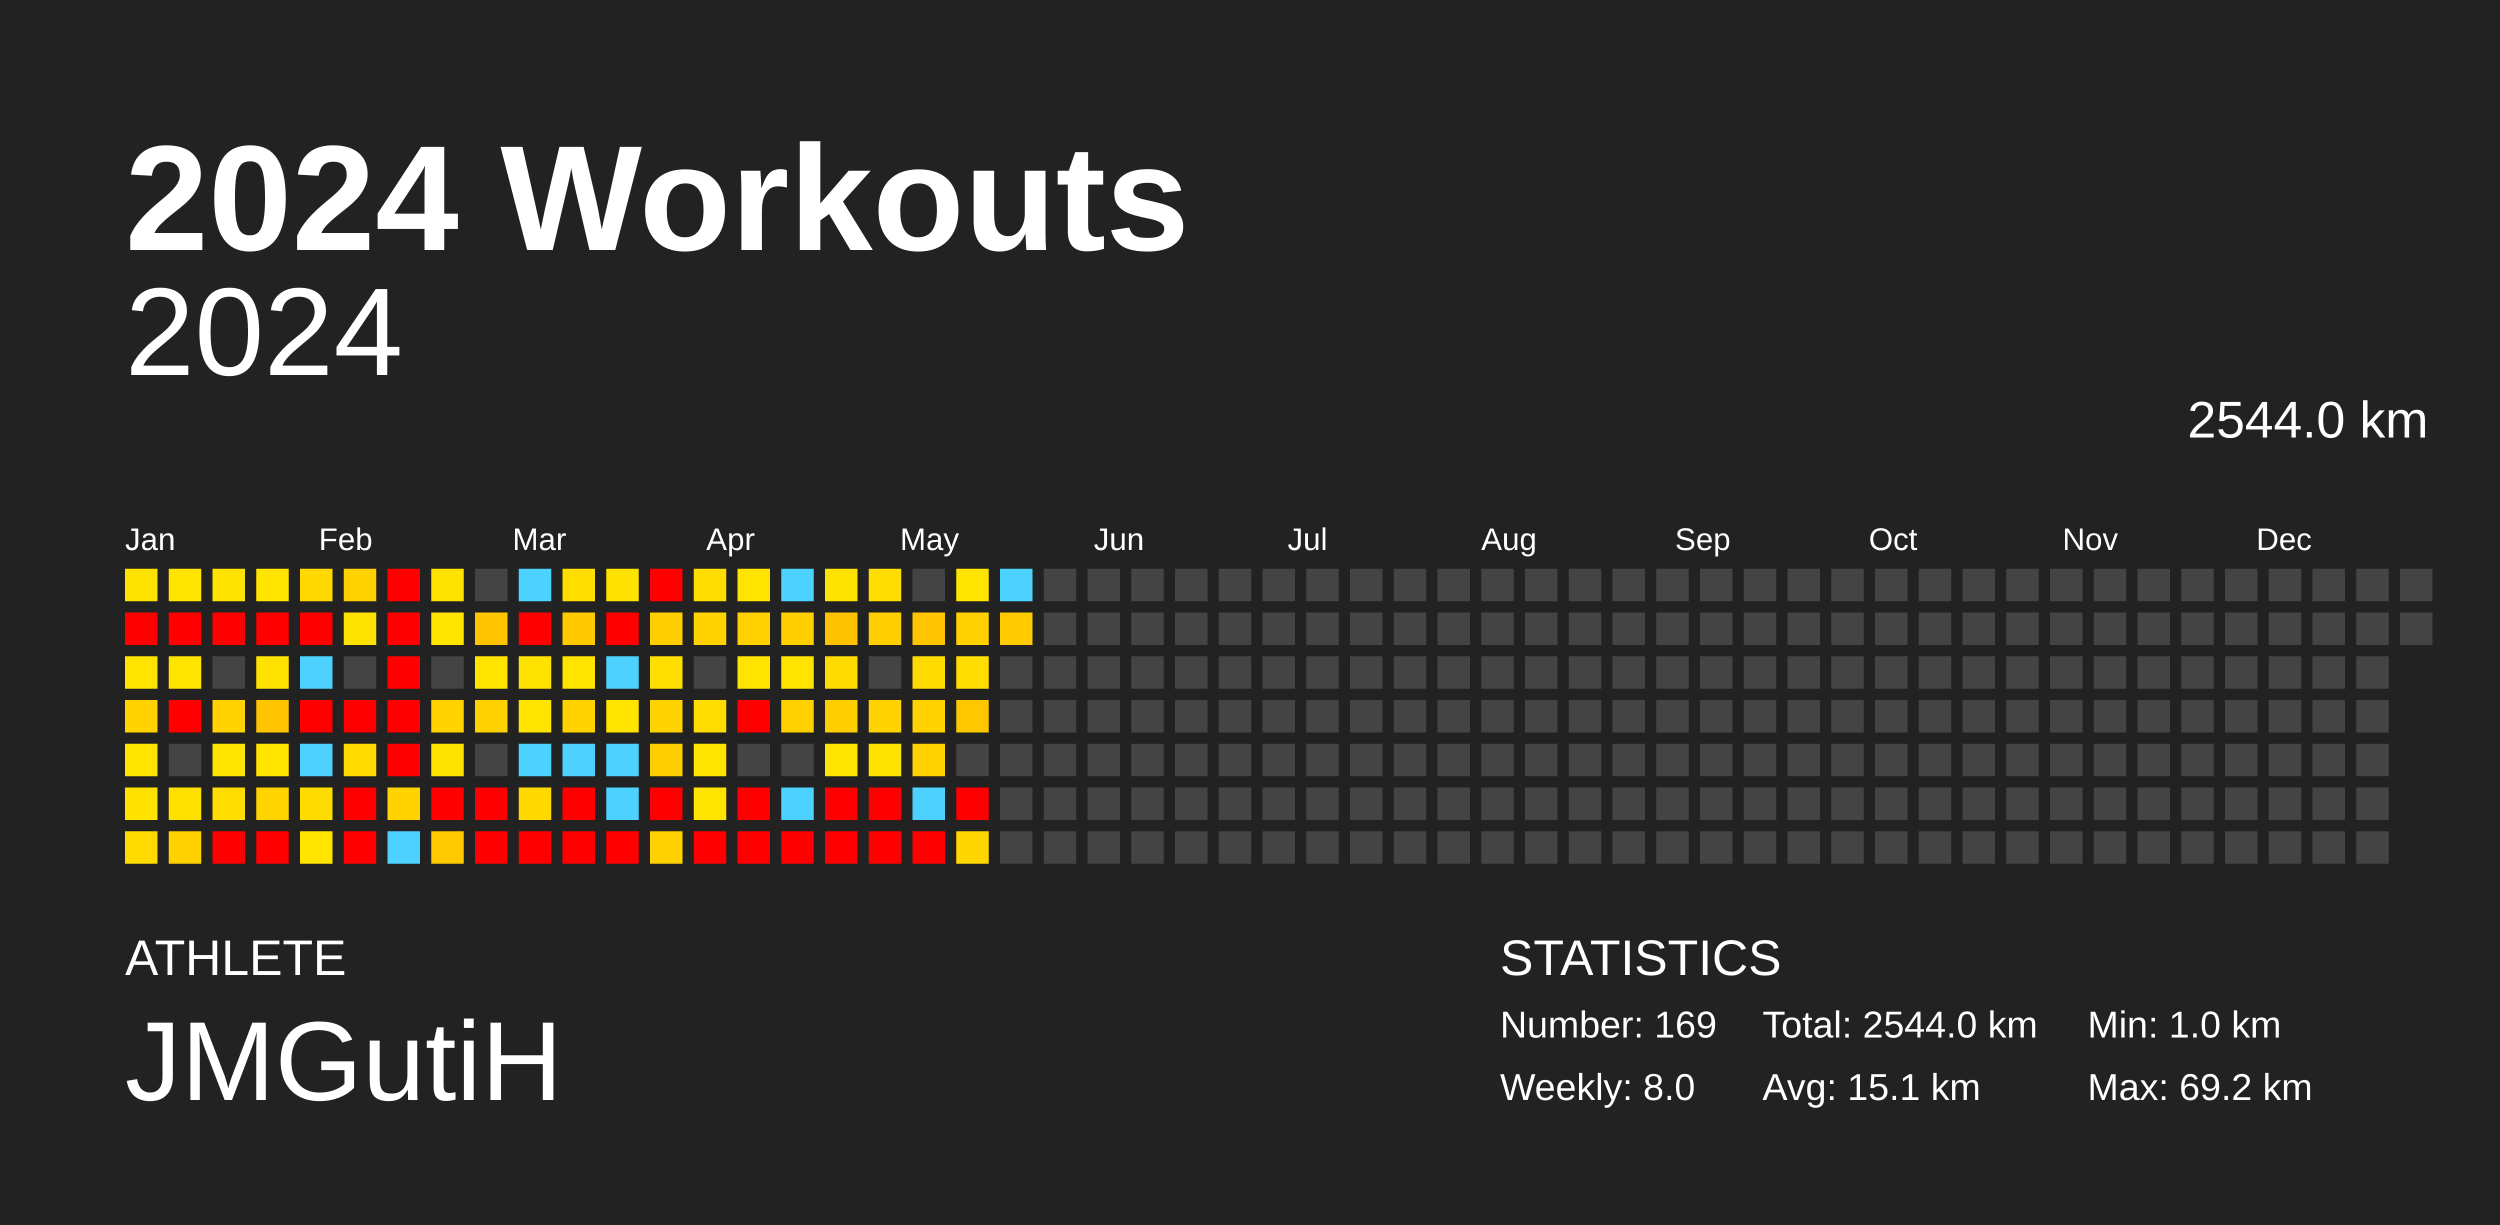
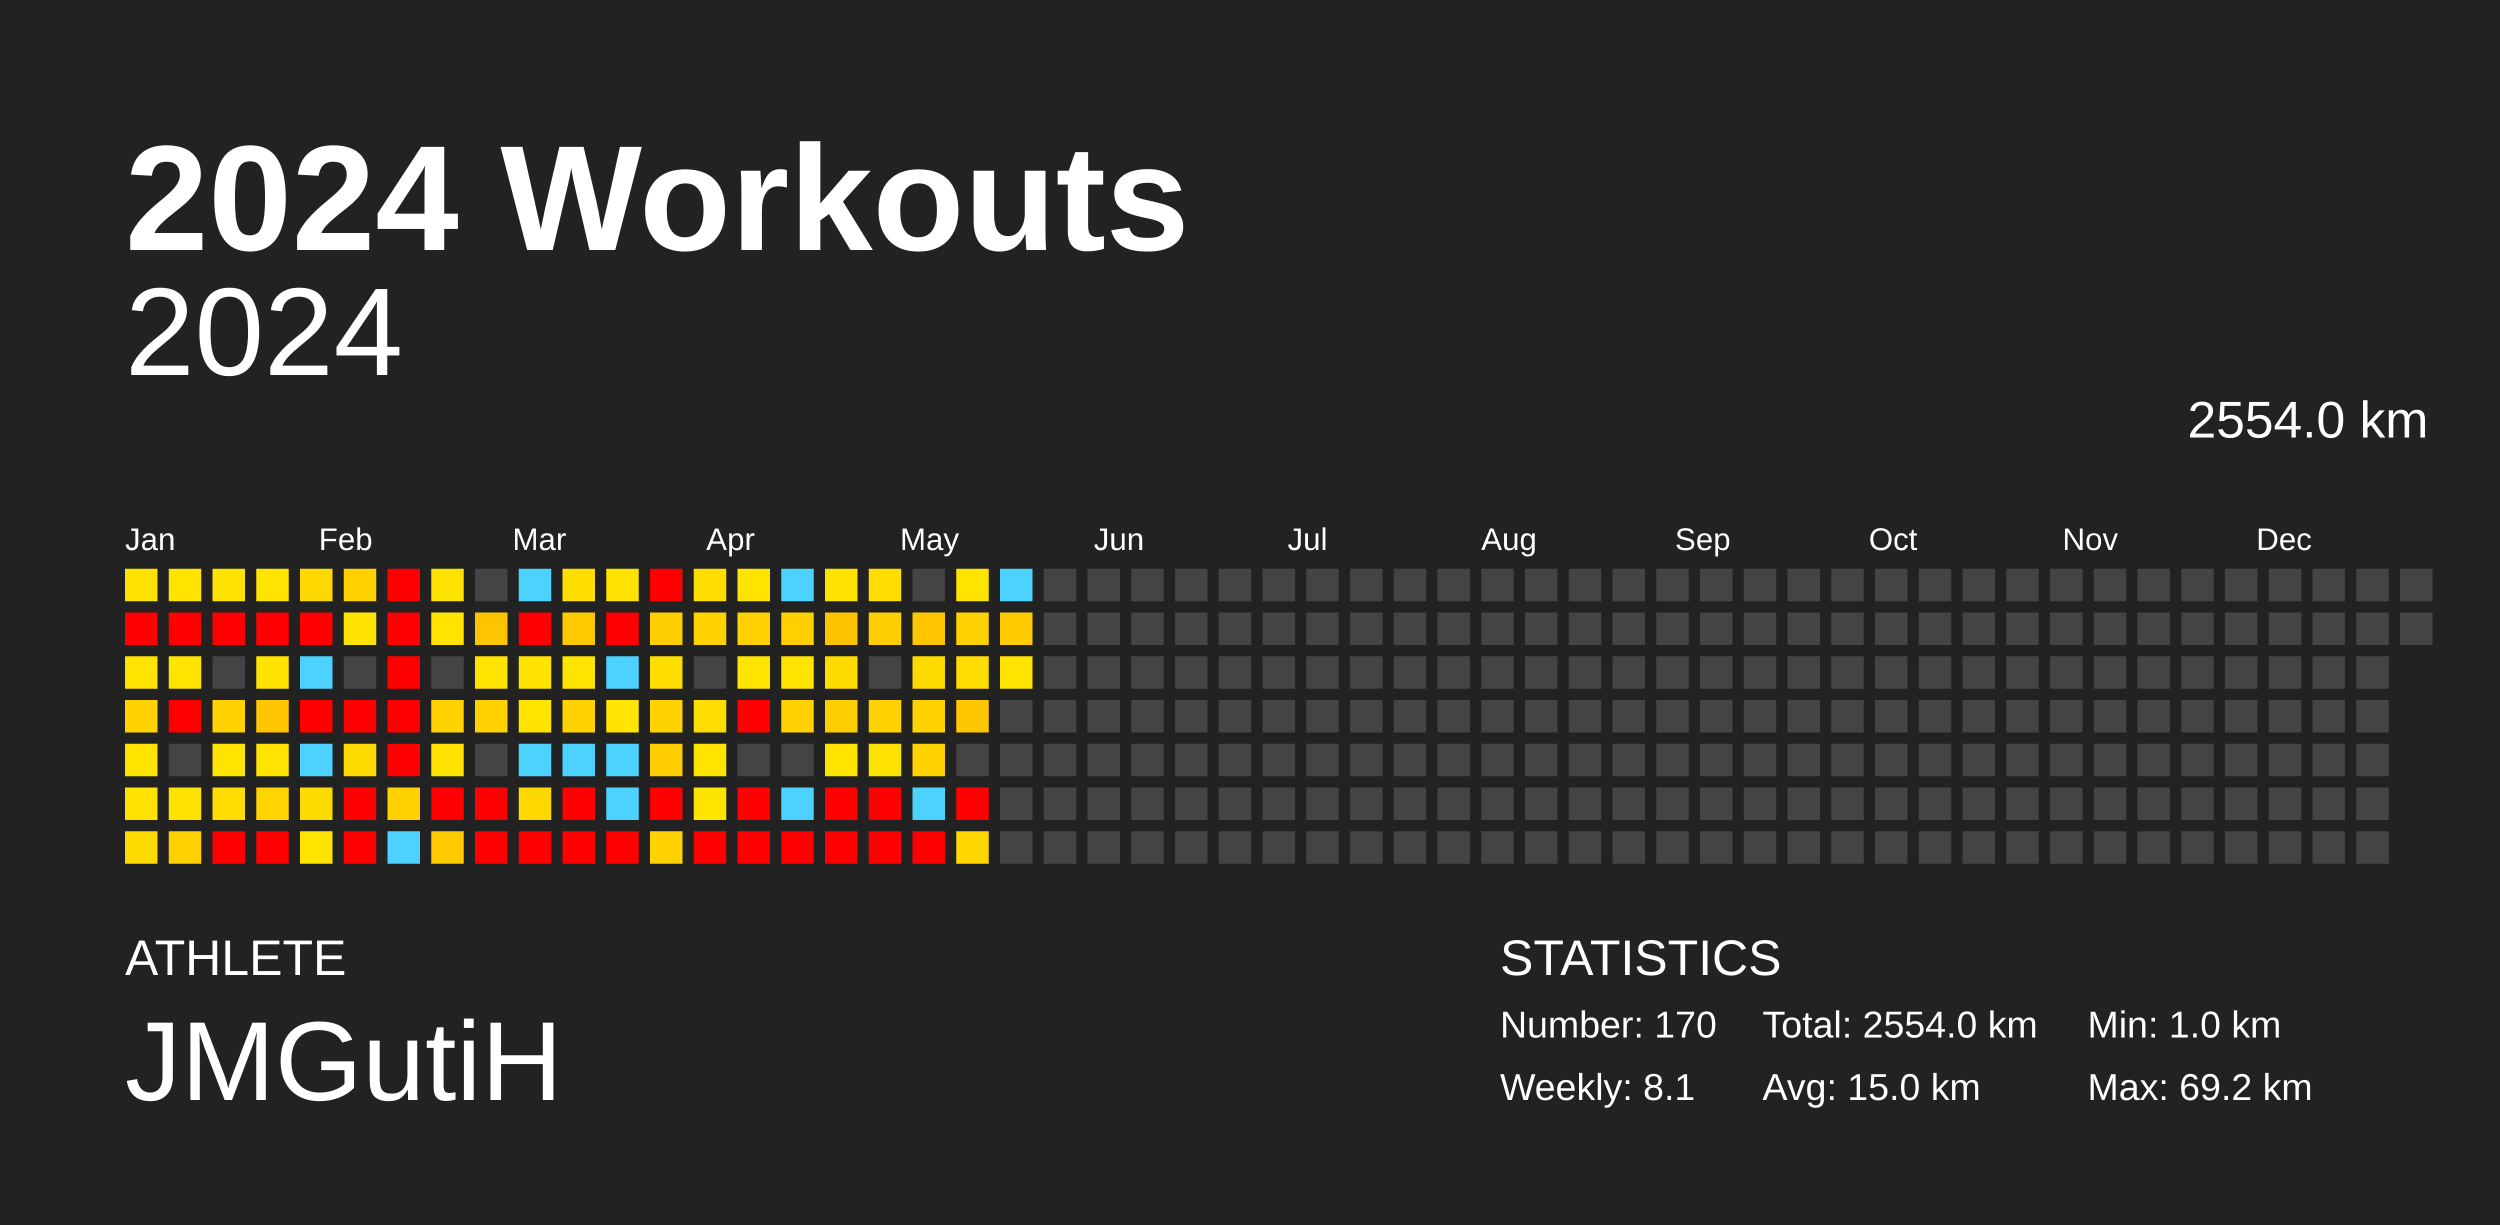
<svg xmlns="http://www.w3.org/2000/svg" baseProfile="full" height="98mm" version="1.1" viewBox="0,0,200,98" width="200mm">
  <defs />
  <rect fill="#222222" height="98" width="200" x="0" y="0" />
  <text fill="#FFFFFF" style="font-size:12px; font-family:Arial; font-weight:bold;" x="10" y="20">2024 Workouts</text>
  <text fill="#FFFFFF" style="font-size:4px; font-family:Arial" x="10" y="78">ATHLETE</text>
  <text fill="#FFFFFF" style="font-size:9px; font-family:Arial" x="10" y="88">JMGutiH</text>
  <text fill="#FFFFFF" style="font-size:4px; font-family:Arial" x="120" y="78">STATISTICS</text>
-   <text fill="#FFFFFF" style="font-size:3px; font-family:Arial" x="120" y="83">Number: 169</text>
-   <text fill="#FFFFFF" style="font-size:3px; font-family:Arial" x="120" y="88">Weekly: 8.0</text>
-   <text fill="#FFFFFF" style="font-size:3px; font-family:Arial" x="141" y="83">Total: 2544.0 km</text>
-   <text fill="#FFFFFF" style="font-size:3px; font-family:Arial" x="141" y="88">Avg: 15.1 km</text>
+   <text fill="#FFFFFF" style="font-size:3px; font-family:Arial" x="120" y="83">Number: 170</text>
+   <text fill="#FFFFFF" style="font-size:3px; font-family:Arial" x="120" y="88">Weekly: 8.1</text>
+   <text fill="#FFFFFF" style="font-size:3px; font-family:Arial" x="141" y="83">Total: 2554.0 km</text>
+   <text fill="#FFFFFF" style="font-size:3px; font-family:Arial" x="141" y="88">Avg: 15.0 km</text>
  <text fill="#FFFFFF" style="font-size:3px; font-family:Arial" x="167" y="83">Min: 1.0 km</text>
  <text fill="#FFFFFF" style="font-size:3px; font-family:Arial" x="167" y="88">Max: 69.2 km</text>
  <text alignment-baseline="hanging" fill="#FFFFFF" style="font-size:10.0px; font-family:Arial;" x="10" y="30">2024</text>
-   <text alignment-baseline="hanging" fill="#FFFFFF" style="font-size:4.125px; font-family:Arial;" x="175" y="35">2544.0 km</text>
+   <text alignment-baseline="hanging" fill="#FFFFFF" style="font-size:4.125px; font-family:Arial;" x="175" y="35">2554.0 km</text>
  <text fill="#FFFFFF" style="font-size:2.5px; font-family:Arial" x="10.0" y="44">Jan</text>
  <text fill="#FFFFFF" style="font-size:2.5px; font-family:Arial" x="25.5" y="44">Feb</text>
  <text fill="#FFFFFF" style="font-size:2.5px; font-family:Arial" x="41.0" y="44">Mar</text>
  <text fill="#FFFFFF" style="font-size:2.5px; font-family:Arial" x="56.5" y="44">Apr</text>
  <text fill="#FFFFFF" style="font-size:2.5px; font-family:Arial" x="72.0" y="44">May</text>
  <text fill="#FFFFFF" style="font-size:2.5px; font-family:Arial" x="87.5" y="44">Jun</text>
  <text fill="#FFFFFF" style="font-size:2.5px; font-family:Arial" x="103.0" y="44">Jul</text>
  <text fill="#FFFFFF" style="font-size:2.5px; font-family:Arial" x="118.5" y="44">Aug</text>
  <text fill="#FFFFFF" style="font-size:2.5px; font-family:Arial" x="134.0" y="44">Sep</text>
  <text fill="#FFFFFF" style="font-size:2.5px; font-family:Arial" x="149.5" y="44">Oct</text>
  <text fill="#FFFFFF" style="font-size:2.5px; font-family:Arial" x="165.0" y="44">Nov</text>
  <text fill="#FFFFFF" style="font-size:2.5px; font-family:Arial" x="180.5" y="44">Dec</text>
  <rect fill="#ffe300" height="2.6" width="2.6" x="10.0" y="45.5" />
  <rect fill="red" height="2.6" width="2.6" x="10.0" y="49.0" />
  <rect fill="#ffe400" height="2.6" width="2.6" x="10.0" y="52.5" />
  <rect fill="#ffd200" height="2.6" width="2.6" x="10.0" y="56.0" />
  <rect fill="#ffe400" height="2.6" width="2.6" x="10.0" y="59.5" />
  <rect fill="#ffe200" height="2.6" width="2.6" x="10.0" y="63.0" />
  <rect fill="#ffda00" height="2.6" width="2.6" x="10.0" y="66.5" />
  <rect fill="#ffe400" height="2.6" width="2.6" x="13.5" y="45.5" />
  <rect fill="red" height="2.6" width="2.6" x="13.5" y="49.0" />
  <rect fill="#ffe400" height="2.6" width="2.6" x="13.5" y="52.5" />
  <rect fill="red" height="2.6" width="2.6" x="13.5" y="56.0" />
  <rect fill="#444444" height="2.6" width="2.6" x="13.5" y="59.5" />
  <rect fill="#ffe100" height="2.6" width="2.6" x="13.5" y="63.0" />
  <rect fill="#ffd100" height="2.6" width="2.6" x="13.5" y="66.5" />
  <rect fill="#ffe300" height="2.6" width="2.6" x="17.0" y="45.5" />
  <rect fill="red" height="2.6" width="2.6" x="17.0" y="49.0" />
  <rect fill="#444444" height="2.6" width="2.6" x="17.0" y="52.5" />
  <rect fill="#ffd200" height="2.6" width="2.6" x="17.0" y="56.0" />
  <rect fill="#ffe400" height="2.6" width="2.6" x="17.0" y="59.5" />
  <rect fill="#ffdd00" height="2.6" width="2.6" x="17.0" y="63.0" />
  <rect fill="red" height="2.6" width="2.6" x="17.0" y="66.5" />
  <rect fill="#ffe400" height="2.6" width="2.6" x="20.5" y="45.5" />
  <rect fill="red" height="2.6" width="2.6" x="20.5" y="49.0" />
  <rect fill="#ffe300" height="2.6" width="2.6" x="20.5" y="52.5" />
  <rect fill="#ffc500" height="2.6" width="2.6" x="20.5" y="56.0" />
  <rect fill="#ffe400" height="2.6" width="2.6" x="20.5" y="59.5" />
  <rect fill="#ffd400" height="2.6" width="2.6" x="20.5" y="63.0" />
  <rect fill="red" height="2.6" width="2.6" x="20.5" y="66.5" />
  <rect fill="#ffd800" height="2.6" width="2.6" x="24.0" y="45.5" />
  <rect fill="red" height="2.6" width="2.6" x="24.0" y="49.0" />
  <rect fill="#4dd2ff" height="2.6" width="2.6" x="24.0" y="52.5" />
  <rect fill="red" height="2.6" width="2.6" x="24.0" y="56.0" />
  <rect fill="#4dd2ff" height="2.6" width="2.6" x="24.0" y="59.5" />
  <rect fill="#ffdc00" height="2.6" width="2.6" x="24.0" y="63.0" />
  <rect fill="#ffe400" height="2.6" width="2.6" x="24.0" y="66.5" />
  <rect fill="#ffd200" height="2.6" width="2.6" x="27.5" y="45.5" />
  <rect fill="#ffe300" height="2.6" width="2.6" x="27.5" y="49.0" />
  <rect fill="#444444" height="2.6" width="2.6" x="27.5" y="52.5" />
  <rect fill="red" height="2.6" width="2.6" x="27.5" y="56.0" />
  <rect fill="#ffda00" height="2.6" width="2.6" x="27.5" y="59.5" />
  <rect fill="red" height="2.6" width="2.6" x="27.5" y="63.0" />
  <rect fill="red" height="2.6" width="2.6" x="27.5" y="66.5" />
  <rect fill="red" height="2.6" width="2.6" x="31.0" y="45.5" />
  <rect fill="red" height="2.6" width="2.6" x="31.0" y="49.0" />
  <rect fill="red" height="2.6" width="2.6" x="31.0" y="52.5" />
  <rect fill="red" height="2.6" width="2.6" x="31.0" y="56.0" />
  <rect fill="red" height="2.6" width="2.6" x="31.0" y="59.5" />
  <rect fill="#ffd200" height="2.6" width="2.6" x="31.0" y="63.0" />
  <rect fill="#4dd2ff" height="2.6" width="2.6" x="31.0" y="66.5" />
  <rect fill="#ffe300" height="2.6" width="2.6" x="34.5" y="45.5" />
  <rect fill="#ffe400" height="2.6" width="2.6" x="34.5" y="49.0" />
  <rect fill="#444444" height="2.6" width="2.6" x="34.5" y="52.5" />
  <rect fill="#ffd200" height="2.6" width="2.6" x="34.5" y="56.0" />
  <rect fill="#ffe300" height="2.6" width="2.6" x="34.5" y="59.5" />
  <rect fill="red" height="2.6" width="2.6" x="34.5" y="63.0" />
  <rect fill="#ffca00" height="2.6" width="2.6" x="34.5" y="66.5" />
  <rect fill="#444444" height="2.6" width="2.6" x="38.0" y="45.5" />
  <rect fill="#ffc400" height="2.6" width="2.6" x="38.0" y="49.0" />
  <rect fill="#ffe400" height="2.6" width="2.6" x="38.0" y="52.5" />
  <rect fill="#ffd100" height="2.6" width="2.6" x="38.0" y="56.0" />
  <rect fill="#444444" height="2.6" width="2.6" x="38.0" y="59.5" />
  <rect fill="red" height="2.6" width="2.6" x="38.0" y="63.0" />
  <rect fill="red" height="2.6" width="2.6" x="38.0" y="66.5" />
  <rect fill="#4dd2ff" height="2.6" width="2.6" x="41.5" y="45.5" />
  <rect fill="red" height="2.6" width="2.6" x="41.5" y="49.0" />
  <rect fill="#ffe300" height="2.6" width="2.6" x="41.5" y="52.5" />
  <rect fill="#ffe400" height="2.6" width="2.6" x="41.5" y="56.0" />
  <rect fill="#4dd2ff" height="2.6" width="2.6" x="41.5" y="59.5" />
  <rect fill="#ffd800" height="2.6" width="2.6" x="41.5" y="63.0" />
  <rect fill="red" height="2.6" width="2.6" x="41.5" y="66.5" />
  <rect fill="#ffde00" height="2.6" width="2.6" x="45.0" y="45.5" />
  <rect fill="#ffc900" height="2.6" width="2.6" x="45.0" y="49.0" />
  <rect fill="#ffe400" height="2.6" width="2.6" x="45.0" y="52.5" />
  <rect fill="#ffd200" height="2.6" width="2.6" x="45.0" y="56.0" />
  <rect fill="#4dd2ff" height="2.6" width="2.6" x="45.0" y="59.5" />
  <rect fill="red" height="2.6" width="2.6" x="45.0" y="63.0" />
  <rect fill="red" height="2.6" width="2.6" x="45.0" y="66.5" />
  <rect fill="#ffe200" height="2.6" width="2.6" x="48.5" y="45.5" />
  <rect fill="red" height="2.6" width="2.6" x="48.5" y="49.0" />
  <rect fill="#4dd2ff" height="2.6" width="2.6" x="48.5" y="52.5" />
  <rect fill="#ffe400" height="2.6" width="2.6" x="48.5" y="56.0" />
  <rect fill="#4dd2ff" height="2.6" width="2.6" x="48.5" y="59.5" />
  <rect fill="#4dd2ff" height="2.6" width="2.6" x="48.5" y="63.0" />
  <rect fill="red" height="2.6" width="2.6" x="48.5" y="66.5" />
  <rect fill="red" height="2.6" width="2.6" x="52.0" y="45.5" />
  <rect fill="#ffce00" height="2.6" width="2.6" x="52.0" y="49.0" />
  <rect fill="#ffdf00" height="2.6" width="2.6" x="52.0" y="52.5" />
  <rect fill="#ffd300" height="2.6" width="2.6" x="52.0" y="56.0" />
  <rect fill="#ffcd00" height="2.6" width="2.6" x="52.0" y="59.5" />
  <rect fill="red" height="2.6" width="2.6" x="52.0" y="63.0" />
  <rect fill="#ffd100" height="2.6" width="2.6" x="52.0" y="66.5" />
  <rect fill="#ffdd00" height="2.6" width="2.6" x="55.5" y="45.5" />
  <rect fill="#ffd300" height="2.6" width="2.6" x="55.5" y="49.0" />
  <rect fill="#444444" height="2.6" width="2.6" x="55.5" y="52.5" />
  <rect fill="#ffdd00" height="2.6" width="2.6" x="55.5" y="56.0" />
  <rect fill="#ffe400" height="2.6" width="2.6" x="55.5" y="59.5" />
  <rect fill="#ffe400" height="2.6" width="2.6" x="55.5" y="63.0" />
  <rect fill="red" height="2.6" width="2.6" x="55.5" y="66.5" />
  <rect fill="#ffe400" height="2.6" width="2.6" x="59.0" y="45.5" />
  <rect fill="#ffd100" height="2.6" width="2.6" x="59.0" y="49.0" />
  <rect fill="#ffe400" height="2.6" width="2.6" x="59.0" y="52.5" />
  <rect fill="red" height="2.6" width="2.6" x="59.0" y="56.0" />
  <rect fill="#444444" height="2.6" width="2.6" x="59.0" y="59.5" />
  <rect fill="red" height="2.6" width="2.6" x="59.0" y="63.0" />
  <rect fill="red" height="2.6" width="2.6" x="59.0" y="66.5" />
  <rect fill="#4dd2ff" height="2.6" width="2.6" x="62.5" y="45.5" />
  <rect fill="#ffcf00" height="2.6" width="2.6" x="62.5" y="49.0" />
  <rect fill="#ffe400" height="2.6" width="2.6" x="62.5" y="52.5" />
  <rect fill="#ffd100" height="2.6" width="2.6" x="62.5" y="56.0" />
  <rect fill="#444444" height="2.6" width="2.6" x="62.5" y="59.5" />
  <rect fill="#4dd2ff" height="2.6" width="2.6" x="62.5" y="63.0" />
  <rect fill="red" height="2.6" width="2.6" x="62.5" y="66.5" />
  <rect fill="#ffe300" height="2.6" width="2.6" x="66.0" y="45.5" />
  <rect fill="#ffc200" height="2.6" width="2.6" x="66.0" y="49.0" />
  <rect fill="#ffdb00" height="2.6" width="2.6" x="66.0" y="52.5" />
  <rect fill="#ffce00" height="2.6" width="2.6" x="66.0" y="56.0" />
  <rect fill="#ffe400" height="2.6" width="2.6" x="66.0" y="59.5" />
  <rect fill="red" height="2.6" width="2.6" x="66.0" y="63.0" />
  <rect fill="red" height="2.6" width="2.6" x="66.0" y="66.5" />
  <rect fill="#ffdd00" height="2.6" width="2.6" x="69.5" y="45.5" />
  <rect fill="#ffce00" height="2.6" width="2.6" x="69.5" y="49.0" />
  <rect fill="#444444" height="2.6" width="2.6" x="69.5" y="52.5" />
  <rect fill="#ffd200" height="2.6" width="2.6" x="69.5" y="56.0" />
  <rect fill="#ffe300" height="2.6" width="2.6" x="69.5" y="59.5" />
  <rect fill="red" height="2.6" width="2.6" x="69.5" y="63.0" />
  <rect fill="red" height="2.6" width="2.6" x="69.5" y="66.5" />
  <rect fill="#444444" height="2.6" width="2.6" x="73.0" y="45.5" />
  <rect fill="#ffc500" height="2.6" width="2.6" x="73.0" y="49.0" />
  <rect fill="#ffda00" height="2.6" width="2.6" x="73.0" y="52.5" />
  <rect fill="#ffd200" height="2.6" width="2.6" x="73.0" y="56.0" />
  <rect fill="#ffd200" height="2.6" width="2.6" x="73.0" y="59.5" />
  <rect fill="#4dd2ff" height="2.6" width="2.6" x="73.0" y="63.0" />
  <rect fill="red" height="2.6" width="2.6" x="73.0" y="66.5" />
  <rect fill="#ffe400" height="2.6" width="2.6" x="76.5" y="45.5" />
  <rect fill="#ffd100" height="2.6" width="2.6" x="76.5" y="49.0" />
  <rect fill="#ffdd00" height="2.6" width="2.6" x="76.5" y="52.5" />
  <rect fill="#ffc700" height="2.6" width="2.6" x="76.5" y="56.0" />
  <rect fill="#444444" height="2.6" width="2.6" x="76.5" y="59.5" />
  <rect fill="red" height="2.6" width="2.6" x="76.5" y="63.0" />
  <rect fill="#ffd600" height="2.6" width="2.6" x="76.5" y="66.5" />
  <rect fill="#4dd2ff" height="2.6" width="2.6" x="80.0" y="45.5" />
  <rect fill="#ffcb00" height="2.6" width="2.6" x="80.0" y="49.0" />
-   <rect fill="#444444" height="2.6" width="2.6" x="80.0" y="52.5" />
+   <rect fill="#ffe400" height="2.6" width="2.6" x="80.0" y="52.5" />
  <rect fill="#444444" height="2.6" width="2.6" x="80.0" y="56.0" />
  <rect fill="#444444" height="2.6" width="2.6" x="80.0" y="59.5" />
  <rect fill="#444444" height="2.6" width="2.6" x="80.0" y="63.0" />
  <rect fill="#444444" height="2.6" width="2.6" x="80.0" y="66.5" />
  <rect fill="#444444" height="2.6" width="2.6" x="83.5" y="45.5" />
  <rect fill="#444444" height="2.6" width="2.6" x="83.5" y="49.0" />
  <rect fill="#444444" height="2.6" width="2.6" x="83.5" y="52.5" />
  <rect fill="#444444" height="2.6" width="2.6" x="83.5" y="56.0" />
  <rect fill="#444444" height="2.6" width="2.6" x="83.5" y="59.5" />
  <rect fill="#444444" height="2.6" width="2.6" x="83.5" y="63.0" />
  <rect fill="#444444" height="2.6" width="2.6" x="83.5" y="66.5" />
  <rect fill="#444444" height="2.6" width="2.6" x="87.0" y="45.5" />
  <rect fill="#444444" height="2.6" width="2.6" x="87.0" y="49.0" />
  <rect fill="#444444" height="2.6" width="2.6" x="87.0" y="52.5" />
  <rect fill="#444444" height="2.6" width="2.6" x="87.0" y="56.0" />
  <rect fill="#444444" height="2.6" width="2.6" x="87.0" y="59.5" />
  <rect fill="#444444" height="2.6" width="2.6" x="87.0" y="63.0" />
  <rect fill="#444444" height="2.6" width="2.6" x="87.0" y="66.5" />
  <rect fill="#444444" height="2.6" width="2.6" x="90.5" y="45.5" />
  <rect fill="#444444" height="2.6" width="2.6" x="90.5" y="49.0" />
  <rect fill="#444444" height="2.6" width="2.6" x="90.5" y="52.5" />
  <rect fill="#444444" height="2.6" width="2.6" x="90.5" y="56.0" />
  <rect fill="#444444" height="2.6" width="2.6" x="90.5" y="59.5" />
  <rect fill="#444444" height="2.6" width="2.6" x="90.5" y="63.0" />
  <rect fill="#444444" height="2.6" width="2.6" x="90.5" y="66.5" />
  <rect fill="#444444" height="2.6" width="2.6" x="94.0" y="45.5" />
  <rect fill="#444444" height="2.6" width="2.6" x="94.0" y="49.0" />
  <rect fill="#444444" height="2.6" width="2.6" x="94.0" y="52.5" />
  <rect fill="#444444" height="2.6" width="2.6" x="94.0" y="56.0" />
  <rect fill="#444444" height="2.6" width="2.6" x="94.0" y="59.5" />
  <rect fill="#444444" height="2.6" width="2.6" x="94.0" y="63.0" />
  <rect fill="#444444" height="2.6" width="2.6" x="94.0" y="66.5" />
  <rect fill="#444444" height="2.6" width="2.6" x="97.5" y="45.5" />
  <rect fill="#444444" height="2.6" width="2.6" x="97.5" y="49.0" />
  <rect fill="#444444" height="2.6" width="2.6" x="97.5" y="52.5" />
  <rect fill="#444444" height="2.6" width="2.6" x="97.5" y="56.0" />
  <rect fill="#444444" height="2.6" width="2.6" x="97.5" y="59.5" />
  <rect fill="#444444" height="2.6" width="2.6" x="97.5" y="63.0" />
  <rect fill="#444444" height="2.6" width="2.6" x="97.5" y="66.5" />
  <rect fill="#444444" height="2.6" width="2.6" x="101.0" y="45.5" />
  <rect fill="#444444" height="2.6" width="2.6" x="101.0" y="49.0" />
  <rect fill="#444444" height="2.6" width="2.6" x="101.0" y="52.5" />
  <rect fill="#444444" height="2.6" width="2.6" x="101.0" y="56.0" />
  <rect fill="#444444" height="2.6" width="2.6" x="101.0" y="59.5" />
  <rect fill="#444444" height="2.6" width="2.6" x="101.0" y="63.0" />
  <rect fill="#444444" height="2.6" width="2.6" x="101.0" y="66.5" />
  <rect fill="#444444" height="2.6" width="2.6" x="104.5" y="45.5" />
  <rect fill="#444444" height="2.6" width="2.6" x="104.5" y="49.0" />
  <rect fill="#444444" height="2.6" width="2.6" x="104.5" y="52.5" />
  <rect fill="#444444" height="2.6" width="2.6" x="104.5" y="56.0" />
  <rect fill="#444444" height="2.6" width="2.6" x="104.5" y="59.5" />
  <rect fill="#444444" height="2.6" width="2.6" x="104.5" y="63.0" />
  <rect fill="#444444" height="2.6" width="2.6" x="104.5" y="66.5" />
  <rect fill="#444444" height="2.6" width="2.6" x="108.0" y="45.5" />
  <rect fill="#444444" height="2.6" width="2.6" x="108.0" y="49.0" />
  <rect fill="#444444" height="2.6" width="2.6" x="108.0" y="52.5" />
  <rect fill="#444444" height="2.6" width="2.6" x="108.0" y="56.0" />
  <rect fill="#444444" height="2.6" width="2.6" x="108.0" y="59.5" />
  <rect fill="#444444" height="2.6" width="2.6" x="108.0" y="63.0" />
  <rect fill="#444444" height="2.6" width="2.6" x="108.0" y="66.5" />
  <rect fill="#444444" height="2.6" width="2.6" x="111.5" y="45.5" />
  <rect fill="#444444" height="2.6" width="2.6" x="111.5" y="49.0" />
  <rect fill="#444444" height="2.6" width="2.6" x="111.5" y="52.5" />
  <rect fill="#444444" height="2.6" width="2.6" x="111.5" y="56.0" />
  <rect fill="#444444" height="2.6" width="2.6" x="111.5" y="59.5" />
  <rect fill="#444444" height="2.6" width="2.6" x="111.5" y="63.0" />
  <rect fill="#444444" height="2.6" width="2.6" x="111.5" y="66.5" />
  <rect fill="#444444" height="2.6" width="2.6" x="115.0" y="45.5" />
  <rect fill="#444444" height="2.6" width="2.6" x="115.0" y="49.0" />
  <rect fill="#444444" height="2.6" width="2.6" x="115.0" y="52.5" />
  <rect fill="#444444" height="2.6" width="2.6" x="115.0" y="56.0" />
  <rect fill="#444444" height="2.6" width="2.6" x="115.0" y="59.5" />
  <rect fill="#444444" height="2.6" width="2.6" x="115.0" y="63.0" />
  <rect fill="#444444" height="2.6" width="2.6" x="115.0" y="66.5" />
  <rect fill="#444444" height="2.6" width="2.6" x="118.5" y="45.5" />
  <rect fill="#444444" height="2.6" width="2.6" x="118.5" y="49.0" />
  <rect fill="#444444" height="2.6" width="2.6" x="118.5" y="52.5" />
  <rect fill="#444444" height="2.6" width="2.6" x="118.5" y="56.0" />
  <rect fill="#444444" height="2.6" width="2.6" x="118.5" y="59.5" />
  <rect fill="#444444" height="2.6" width="2.6" x="118.5" y="63.0" />
  <rect fill="#444444" height="2.6" width="2.6" x="118.5" y="66.5" />
  <rect fill="#444444" height="2.6" width="2.6" x="122.0" y="45.5" />
  <rect fill="#444444" height="2.6" width="2.6" x="122.0" y="49.0" />
  <rect fill="#444444" height="2.6" width="2.6" x="122.0" y="52.5" />
  <rect fill="#444444" height="2.6" width="2.6" x="122.0" y="56.0" />
  <rect fill="#444444" height="2.6" width="2.6" x="122.0" y="59.5" />
  <rect fill="#444444" height="2.6" width="2.6" x="122.0" y="63.0" />
  <rect fill="#444444" height="2.6" width="2.6" x="122.0" y="66.5" />
  <rect fill="#444444" height="2.6" width="2.6" x="125.5" y="45.5" />
  <rect fill="#444444" height="2.6" width="2.6" x="125.5" y="49.0" />
  <rect fill="#444444" height="2.6" width="2.6" x="125.5" y="52.5" />
  <rect fill="#444444" height="2.6" width="2.6" x="125.5" y="56.0" />
  <rect fill="#444444" height="2.6" width="2.6" x="125.5" y="59.5" />
  <rect fill="#444444" height="2.6" width="2.6" x="125.5" y="63.0" />
  <rect fill="#444444" height="2.6" width="2.6" x="125.5" y="66.5" />
  <rect fill="#444444" height="2.6" width="2.6" x="129.0" y="45.5" />
  <rect fill="#444444" height="2.6" width="2.6" x="129.0" y="49.0" />
  <rect fill="#444444" height="2.6" width="2.6" x="129.0" y="52.5" />
  <rect fill="#444444" height="2.6" width="2.6" x="129.0" y="56.0" />
  <rect fill="#444444" height="2.6" width="2.6" x="129.0" y="59.5" />
  <rect fill="#444444" height="2.6" width="2.6" x="129.0" y="63.0" />
  <rect fill="#444444" height="2.6" width="2.6" x="129.0" y="66.5" />
  <rect fill="#444444" height="2.6" width="2.6" x="132.5" y="45.5" />
  <rect fill="#444444" height="2.6" width="2.6" x="132.5" y="49.0" />
  <rect fill="#444444" height="2.6" width="2.6" x="132.5" y="52.5" />
  <rect fill="#444444" height="2.6" width="2.6" x="132.5" y="56.0" />
  <rect fill="#444444" height="2.6" width="2.6" x="132.5" y="59.5" />
  <rect fill="#444444" height="2.6" width="2.6" x="132.5" y="63.0" />
  <rect fill="#444444" height="2.6" width="2.6" x="132.5" y="66.5" />
  <rect fill="#444444" height="2.6" width="2.6" x="136.0" y="45.5" />
  <rect fill="#444444" height="2.6" width="2.6" x="136.0" y="49.0" />
  <rect fill="#444444" height="2.6" width="2.6" x="136.0" y="52.5" />
  <rect fill="#444444" height="2.6" width="2.6" x="136.0" y="56.0" />
  <rect fill="#444444" height="2.6" width="2.6" x="136.0" y="59.5" />
  <rect fill="#444444" height="2.6" width="2.6" x="136.0" y="63.0" />
  <rect fill="#444444" height="2.6" width="2.6" x="136.0" y="66.5" />
  <rect fill="#444444" height="2.6" width="2.6" x="139.5" y="45.5" />
  <rect fill="#444444" height="2.6" width="2.6" x="139.5" y="49.0" />
  <rect fill="#444444" height="2.6" width="2.6" x="139.5" y="52.5" />
  <rect fill="#444444" height="2.6" width="2.6" x="139.5" y="56.0" />
  <rect fill="#444444" height="2.6" width="2.6" x="139.5" y="59.5" />
  <rect fill="#444444" height="2.6" width="2.6" x="139.5" y="63.0" />
  <rect fill="#444444" height="2.6" width="2.6" x="139.5" y="66.5" />
  <rect fill="#444444" height="2.6" width="2.6" x="143.0" y="45.5" />
  <rect fill="#444444" height="2.6" width="2.6" x="143.0" y="49.0" />
  <rect fill="#444444" height="2.6" width="2.6" x="143.0" y="52.5" />
  <rect fill="#444444" height="2.6" width="2.6" x="143.0" y="56.0" />
  <rect fill="#444444" height="2.6" width="2.6" x="143.0" y="59.5" />
  <rect fill="#444444" height="2.6" width="2.6" x="143.0" y="63.0" />
  <rect fill="#444444" height="2.6" width="2.6" x="143.0" y="66.5" />
  <rect fill="#444444" height="2.6" width="2.6" x="146.5" y="45.5" />
  <rect fill="#444444" height="2.6" width="2.6" x="146.5" y="49.0" />
  <rect fill="#444444" height="2.6" width="2.6" x="146.5" y="52.5" />
  <rect fill="#444444" height="2.6" width="2.6" x="146.5" y="56.0" />
  <rect fill="#444444" height="2.6" width="2.6" x="146.5" y="59.5" />
  <rect fill="#444444" height="2.6" width="2.6" x="146.5" y="63.0" />
  <rect fill="#444444" height="2.6" width="2.6" x="146.5" y="66.5" />
  <rect fill="#444444" height="2.6" width="2.6" x="150.0" y="45.5" />
  <rect fill="#444444" height="2.6" width="2.6" x="150.0" y="49.0" />
  <rect fill="#444444" height="2.6" width="2.6" x="150.0" y="52.5" />
  <rect fill="#444444" height="2.6" width="2.6" x="150.0" y="56.0" />
  <rect fill="#444444" height="2.6" width="2.6" x="150.0" y="59.5" />
  <rect fill="#444444" height="2.6" width="2.6" x="150.0" y="63.0" />
  <rect fill="#444444" height="2.6" width="2.6" x="150.0" y="66.5" />
  <rect fill="#444444" height="2.6" width="2.6" x="153.5" y="45.5" />
  <rect fill="#444444" height="2.6" width="2.6" x="153.5" y="49.0" />
  <rect fill="#444444" height="2.6" width="2.6" x="153.5" y="52.5" />
  <rect fill="#444444" height="2.6" width="2.6" x="153.5" y="56.0" />
  <rect fill="#444444" height="2.6" width="2.6" x="153.5" y="59.5" />
  <rect fill="#444444" height="2.6" width="2.6" x="153.5" y="63.0" />
  <rect fill="#444444" height="2.6" width="2.6" x="153.5" y="66.5" />
  <rect fill="#444444" height="2.6" width="2.6" x="157.0" y="45.5" />
  <rect fill="#444444" height="2.6" width="2.6" x="157.0" y="49.0" />
  <rect fill="#444444" height="2.6" width="2.6" x="157.0" y="52.5" />
  <rect fill="#444444" height="2.6" width="2.6" x="157.0" y="56.0" />
  <rect fill="#444444" height="2.6" width="2.6" x="157.0" y="59.5" />
  <rect fill="#444444" height="2.6" width="2.6" x="157.0" y="63.0" />
  <rect fill="#444444" height="2.6" width="2.6" x="157.0" y="66.5" />
  <rect fill="#444444" height="2.6" width="2.6" x="160.5" y="45.5" />
  <rect fill="#444444" height="2.6" width="2.6" x="160.5" y="49.0" />
  <rect fill="#444444" height="2.6" width="2.6" x="160.5" y="52.5" />
  <rect fill="#444444" height="2.6" width="2.6" x="160.5" y="56.0" />
  <rect fill="#444444" height="2.6" width="2.6" x="160.5" y="59.5" />
  <rect fill="#444444" height="2.6" width="2.6" x="160.5" y="63.0" />
  <rect fill="#444444" height="2.6" width="2.6" x="160.5" y="66.5" />
  <rect fill="#444444" height="2.6" width="2.6" x="164.0" y="45.5" />
  <rect fill="#444444" height="2.6" width="2.6" x="164.0" y="49.0" />
  <rect fill="#444444" height="2.6" width="2.6" x="164.0" y="52.5" />
  <rect fill="#444444" height="2.6" width="2.6" x="164.0" y="56.0" />
  <rect fill="#444444" height="2.6" width="2.6" x="164.0" y="59.5" />
  <rect fill="#444444" height="2.6" width="2.6" x="164.0" y="63.0" />
  <rect fill="#444444" height="2.6" width="2.6" x="164.0" y="66.5" />
  <rect fill="#444444" height="2.6" width="2.6" x="167.5" y="45.5" />
  <rect fill="#444444" height="2.6" width="2.6" x="167.5" y="49.0" />
  <rect fill="#444444" height="2.6" width="2.6" x="167.5" y="52.5" />
  <rect fill="#444444" height="2.6" width="2.6" x="167.5" y="56.0" />
  <rect fill="#444444" height="2.6" width="2.6" x="167.5" y="59.5" />
  <rect fill="#444444" height="2.6" width="2.6" x="167.5" y="63.0" />
  <rect fill="#444444" height="2.6" width="2.6" x="167.5" y="66.5" />
  <rect fill="#444444" height="2.6" width="2.6" x="171.0" y="45.5" />
  <rect fill="#444444" height="2.6" width="2.6" x="171.0" y="49.0" />
  <rect fill="#444444" height="2.6" width="2.6" x="171.0" y="52.5" />
  <rect fill="#444444" height="2.6" width="2.6" x="171.0" y="56.0" />
  <rect fill="#444444" height="2.6" width="2.6" x="171.0" y="59.5" />
  <rect fill="#444444" height="2.6" width="2.6" x="171.0" y="63.0" />
  <rect fill="#444444" height="2.6" width="2.6" x="171.0" y="66.5" />
  <rect fill="#444444" height="2.6" width="2.6" x="174.5" y="45.5" />
  <rect fill="#444444" height="2.6" width="2.6" x="174.5" y="49.0" />
  <rect fill="#444444" height="2.6" width="2.6" x="174.5" y="52.5" />
  <rect fill="#444444" height="2.6" width="2.6" x="174.5" y="56.0" />
  <rect fill="#444444" height="2.6" width="2.6" x="174.5" y="59.5" />
  <rect fill="#444444" height="2.6" width="2.6" x="174.5" y="63.0" />
  <rect fill="#444444" height="2.6" width="2.6" x="174.5" y="66.5" />
  <rect fill="#444444" height="2.6" width="2.6" x="178.0" y="45.5" />
  <rect fill="#444444" height="2.6" width="2.6" x="178.0" y="49.0" />
  <rect fill="#444444" height="2.6" width="2.6" x="178.0" y="52.5" />
  <rect fill="#444444" height="2.6" width="2.6" x="178.0" y="56.0" />
  <rect fill="#444444" height="2.6" width="2.6" x="178.0" y="59.5" />
  <rect fill="#444444" height="2.6" width="2.6" x="178.0" y="63.0" />
  <rect fill="#444444" height="2.6" width="2.6" x="178.0" y="66.5" />
  <rect fill="#444444" height="2.6" width="2.6" x="181.5" y="45.5" />
  <rect fill="#444444" height="2.6" width="2.6" x="181.5" y="49.0" />
  <rect fill="#444444" height="2.6" width="2.6" x="181.5" y="52.5" />
  <rect fill="#444444" height="2.6" width="2.6" x="181.5" y="56.0" />
  <rect fill="#444444" height="2.6" width="2.6" x="181.5" y="59.5" />
  <rect fill="#444444" height="2.6" width="2.6" x="181.5" y="63.0" />
  <rect fill="#444444" height="2.6" width="2.6" x="181.5" y="66.5" />
  <rect fill="#444444" height="2.6" width="2.6" x="185.0" y="45.5" />
  <rect fill="#444444" height="2.6" width="2.6" x="185.0" y="49.0" />
  <rect fill="#444444" height="2.6" width="2.6" x="185.0" y="52.5" />
  <rect fill="#444444" height="2.6" width="2.6" x="185.0" y="56.0" />
  <rect fill="#444444" height="2.6" width="2.6" x="185.0" y="59.5" />
  <rect fill="#444444" height="2.6" width="2.6" x="185.0" y="63.0" />
  <rect fill="#444444" height="2.6" width="2.6" x="185.0" y="66.5" />
  <rect fill="#444444" height="2.6" width="2.6" x="188.5" y="45.5" />
  <rect fill="#444444" height="2.6" width="2.6" x="188.5" y="49.0" />
  <rect fill="#444444" height="2.6" width="2.6" x="188.5" y="52.5" />
  <rect fill="#444444" height="2.6" width="2.6" x="188.5" y="56.0" />
  <rect fill="#444444" height="2.6" width="2.6" x="188.5" y="59.5" />
  <rect fill="#444444" height="2.6" width="2.6" x="188.5" y="63.0" />
  <rect fill="#444444" height="2.6" width="2.6" x="188.5" y="66.5" />
  <rect fill="#444444" height="2.6" width="2.6" x="192.0" y="45.5" />
  <rect fill="#444444" height="2.6" width="2.6" x="192.0" y="49.0" />
</svg>
